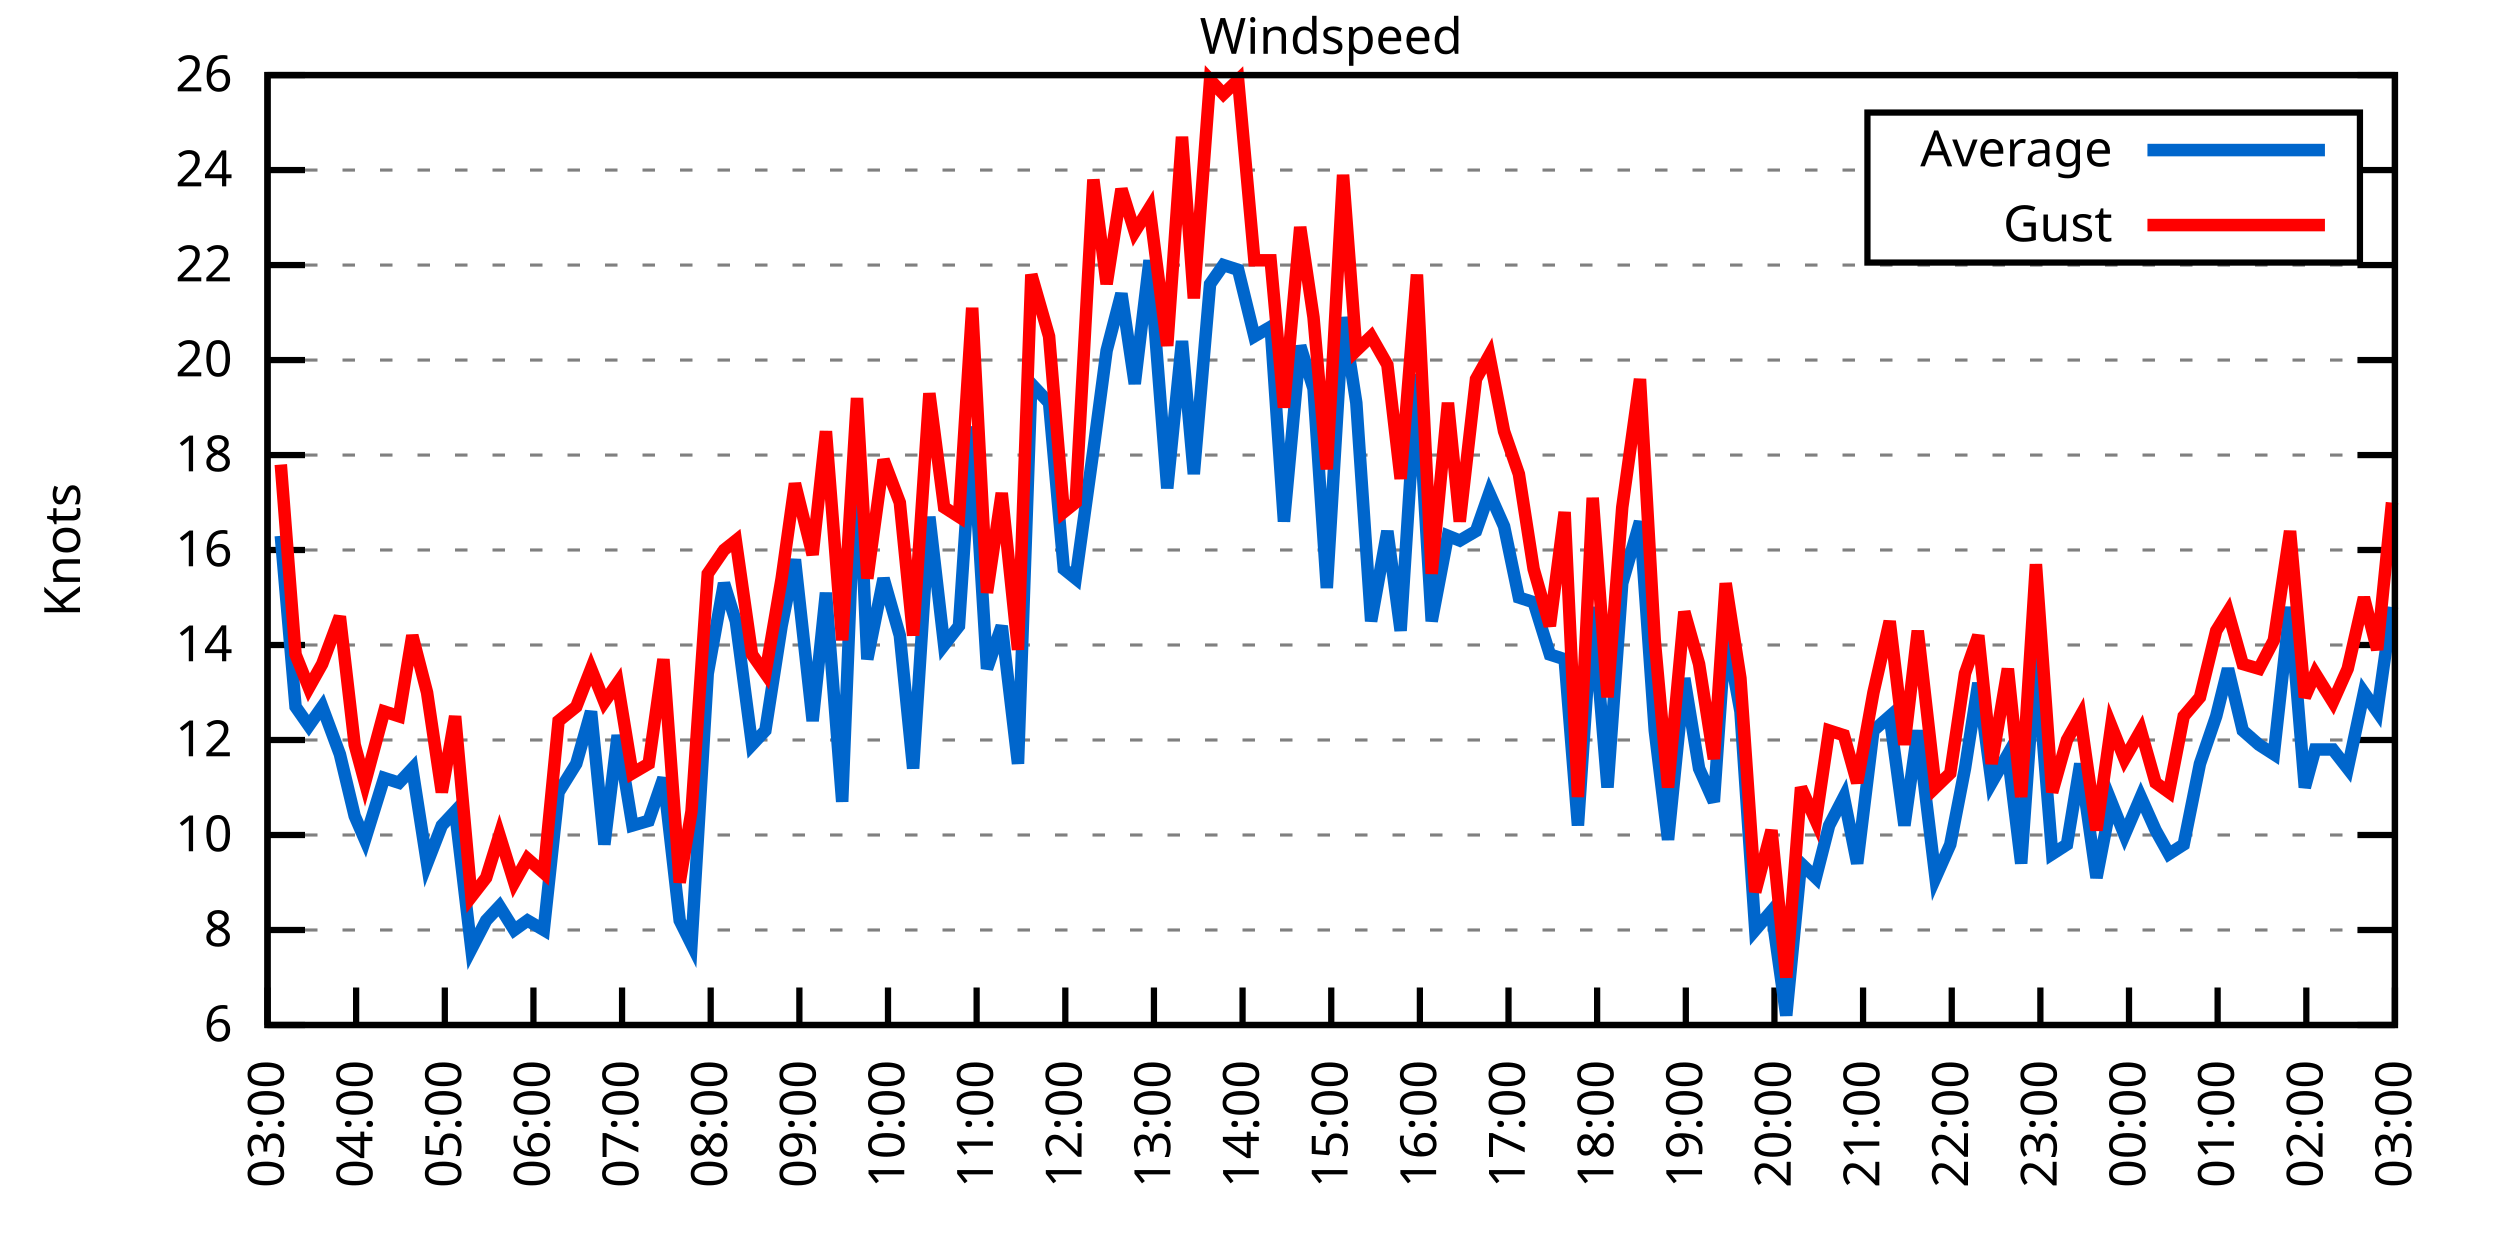
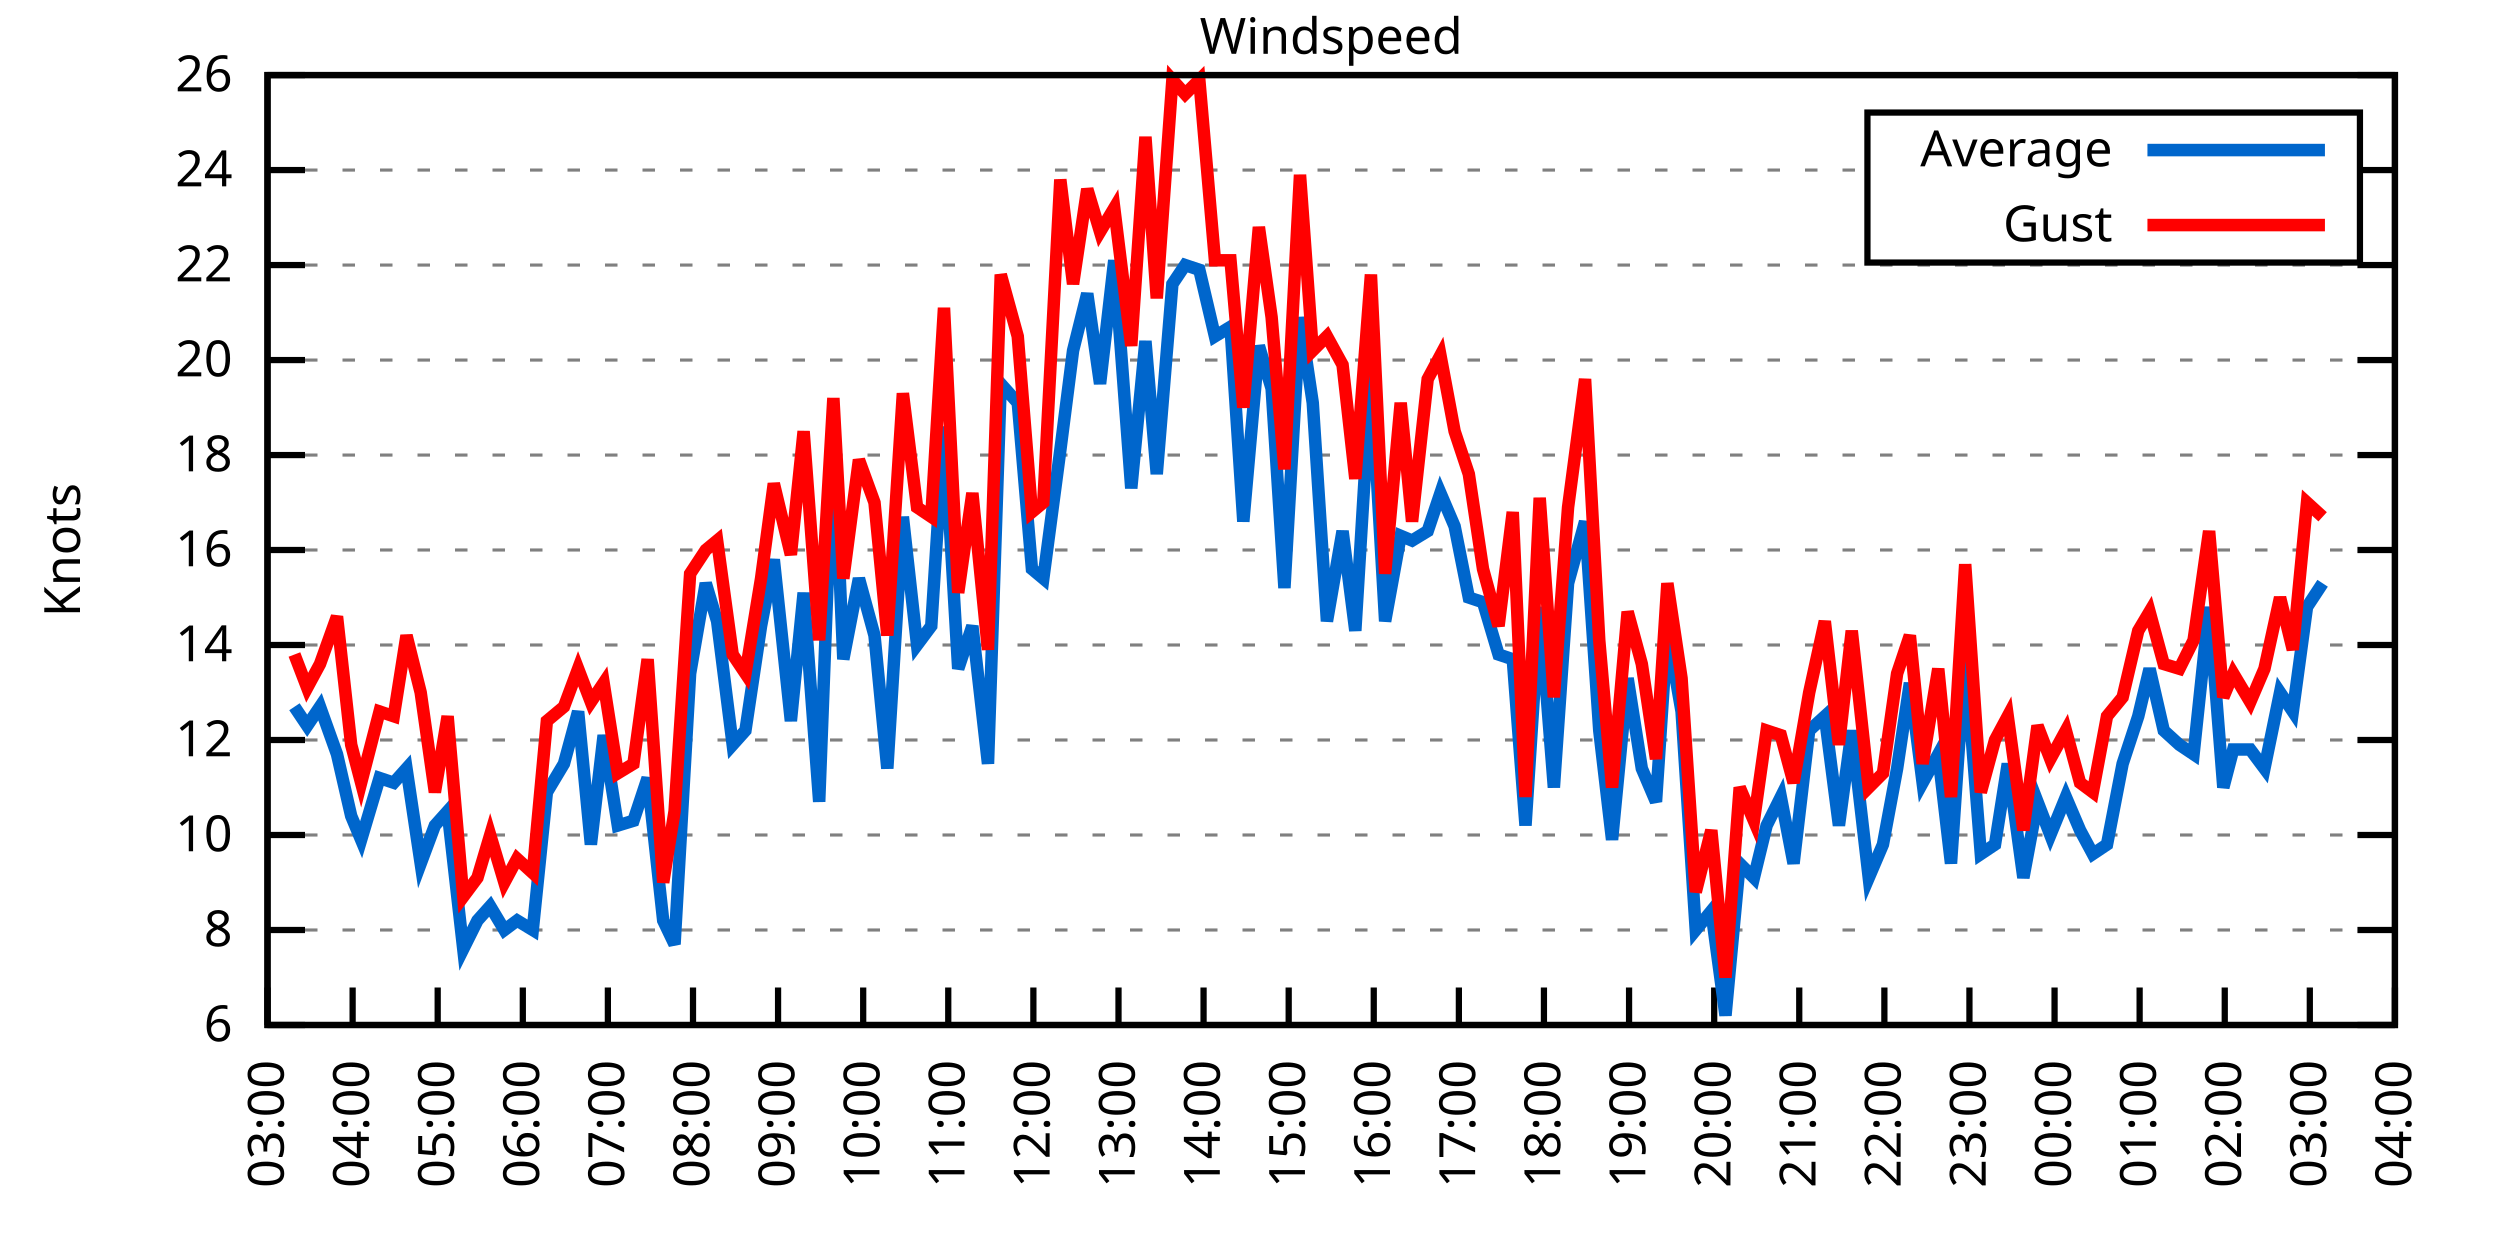
<svg xmlns="http://www.w3.org/2000/svg" xmlns:xlink="http://www.w3.org/1999/xlink" width="400" height="200" viewBox="0 0 400 200">
  <g id="gnuplot_canvas">
    <rect x="0" y="0" width="400" height="200" fill="none" />
    <defs>
      <circle id="gpDot" r="0.5" stroke-width="0.5" stroke="currentColor" />
      <path id="gpPt0" stroke-width="0.333" stroke="currentColor" d="M-1,0 h2 M0,-1 v2" />
      <path id="gpPt1" stroke-width="0.333" stroke="currentColor" d="M-1,-1 L1,1 M1,-1 L-1,1" />
      <path id="gpPt2" stroke-width="0.333" stroke="currentColor" d="M-1,0 L1,0 M0,-1 L0,1 M-1,-1 L1,1 M-1,1 L1,-1" />
      <rect id="gpPt3" stroke-width="0.333" stroke="currentColor" x="-1" y="-1" width="2" height="2" />
      <rect id="gpPt4" stroke-width="0.333" stroke="currentColor" fill="currentColor" x="-1" y="-1" width="2" height="2" />
      <circle id="gpPt5" stroke-width="0.333" stroke="currentColor" cx="0" cy="0" r="1" />
      <use xlink:href="#gpPt5" id="gpPt6" fill="currentColor" stroke="none" />
      <path id="gpPt7" stroke-width="0.333" stroke="currentColor" d="M0,-1.33 L-1.33,0.67 L1.33,0.67 z" />
      <use xlink:href="#gpPt7" id="gpPt8" fill="currentColor" stroke="none" />
      <use xlink:href="#gpPt7" id="gpPt9" stroke="currentColor" transform="rotate(180)" />
      <use xlink:href="#gpPt9" id="gpPt10" fill="currentColor" stroke="none" />
      <use xlink:href="#gpPt3" id="gpPt11" stroke="currentColor" transform="rotate(45)" />
      <use xlink:href="#gpPt11" id="gpPt12" fill="currentColor" stroke="none" />
      <path id="gpPt13" stroke-width="0.333" stroke="currentColor" d="M0,1.330 L1.265,0.411 L0.782,-1.067 L-0.782,-1.076 L-1.265,0.411 z" />
      <use xlink:href="#gpPt13" id="gpPt14" fill="currentColor" stroke="none" />
      <filter id="textbox" filterUnits="objectBoundingBox" x="0" y="0" height="1" width="1">
        <feFlood flood-color="white" flood-opacity="1" result="bgnd" />
        <feComposite in="SourceGraphic" in2="bgnd" operator="atop" />
      </filter>
      <filter id="greybox" filterUnits="objectBoundingBox" x="0" y="0" height="1" width="1">
        <feFlood flood-color="lightgrey" flood-opacity="1" result="grey" />
        <feComposite in="SourceGraphic" in2="grey" operator="atop" />
      </filter>
    </defs>
    <g fill="none" color="white" stroke="currentColor" stroke-width="1.00" stroke-linecap="butt" stroke-linejoin="miter">
</g>
    <g fill="none" color="black" stroke="currentColor" stroke-width="1.00" stroke-linecap="butt" stroke-linejoin="miter">
      <g stroke="none" shape-rendering="crispEdges">
        <polygon fill="rgb(255, 255, 255)" points="42.80,164.00 383.18,164.00 383.18,12.02 42.80,12.02 " />
      </g>
    </g>
    <g fill="none" color="black" stroke="currentColor" stroke-width="1.00" stroke-linecap="butt" stroke-linejoin="miter">
</g>
    <g fill="none" color="black" stroke="black" stroke-width="0.50" stroke-linecap="butt" stroke-linejoin="miter">
</g>
    <g fill="none" color="gray" stroke="currentColor" stroke-width="0.50" stroke-linecap="butt" stroke-linejoin="miter">
      <path stroke="gray" stroke-dasharray="2,4" class="gridline" d="M42.80,164.00 L383.19,164.00  " />
    </g>
    <g fill="none" color="gray" stroke="gray" stroke-width="1.00" stroke-linecap="butt" stroke-linejoin="miter">
</g>
    <g fill="none" color="black" stroke="currentColor" stroke-width="1.00" stroke-linecap="butt" stroke-linejoin="miter">
      <path stroke="black" d="M42.80,164.00 L48.80,164.00 M383.19,164.00 L377.19,164.00  " />
      <g transform="translate(37.20,166.60)" stroke="none" fill="black" font-family="Sans" font-size="8.00" text-anchor="end">
        <text>
          <tspan font-family="Sans"> 6</tspan>
        </text>
      </g>
    </g>
    <g fill="none" color="black" stroke="currentColor" stroke-width="1.00" stroke-linecap="butt" stroke-linejoin="miter">
</g>
    <g fill="none" color="black" stroke="black" stroke-width="0.50" stroke-linecap="butt" stroke-linejoin="miter">
</g>
    <g fill="none" color="gray" stroke="currentColor" stroke-width="0.50" stroke-linecap="butt" stroke-linejoin="miter">
      <path stroke="gray" stroke-dasharray="2,4" class="gridline" d="M42.80,148.80 L383.19,148.80  " />
    </g>
    <g fill="none" color="gray" stroke="gray" stroke-width="1.00" stroke-linecap="butt" stroke-linejoin="miter">
</g>
    <g fill="none" color="black" stroke="currentColor" stroke-width="1.00" stroke-linecap="butt" stroke-linejoin="miter">
      <path stroke="black" d="M42.80,148.80 L48.80,148.80 M383.19,148.80 L377.19,148.80  " />
      <g transform="translate(37.20,151.40)" stroke="none" fill="black" font-family="Sans" font-size="8.00" text-anchor="end">
        <text>
          <tspan font-family="Sans"> 8</tspan>
        </text>
      </g>
    </g>
    <g fill="none" color="black" stroke="currentColor" stroke-width="1.00" stroke-linecap="butt" stroke-linejoin="miter">
</g>
    <g fill="none" color="black" stroke="black" stroke-width="0.50" stroke-linecap="butt" stroke-linejoin="miter">
</g>
    <g fill="none" color="gray" stroke="currentColor" stroke-width="0.50" stroke-linecap="butt" stroke-linejoin="miter">
      <path stroke="gray" stroke-dasharray="2,4" class="gridline" d="M42.80,133.60 L383.19,133.60  " />
    </g>
    <g fill="none" color="gray" stroke="gray" stroke-width="1.00" stroke-linecap="butt" stroke-linejoin="miter">
</g>
    <g fill="none" color="black" stroke="currentColor" stroke-width="1.00" stroke-linecap="butt" stroke-linejoin="miter">
      <path stroke="black" d="M42.80,133.60 L48.80,133.60 M383.19,133.60 L377.19,133.60  " />
      <g transform="translate(37.20,136.20)" stroke="none" fill="black" font-family="Sans" font-size="8.00" text-anchor="end">
        <text>
          <tspan font-family="Sans"> 10</tspan>
        </text>
      </g>
    </g>
    <g fill="none" color="black" stroke="currentColor" stroke-width="1.00" stroke-linecap="butt" stroke-linejoin="miter">
</g>
    <g fill="none" color="black" stroke="black" stroke-width="0.50" stroke-linecap="butt" stroke-linejoin="miter">
</g>
    <g fill="none" color="gray" stroke="currentColor" stroke-width="0.50" stroke-linecap="butt" stroke-linejoin="miter">
      <path stroke="gray" stroke-dasharray="2,4" class="gridline" d="M42.80,118.40 L383.19,118.40  " />
    </g>
    <g fill="none" color="gray" stroke="gray" stroke-width="1.00" stroke-linecap="butt" stroke-linejoin="miter">
</g>
    <g fill="none" color="black" stroke="currentColor" stroke-width="1.00" stroke-linecap="butt" stroke-linejoin="miter">
      <path stroke="black" d="M42.80,118.40 L48.80,118.40 M383.19,118.40 L377.19,118.40  " />
      <g transform="translate(37.20,121.00)" stroke="none" fill="black" font-family="Sans" font-size="8.00" text-anchor="end">
        <text>
          <tspan font-family="Sans"> 12</tspan>
        </text>
      </g>
    </g>
    <g fill="none" color="black" stroke="currentColor" stroke-width="1.00" stroke-linecap="butt" stroke-linejoin="miter">
</g>
    <g fill="none" color="black" stroke="black" stroke-width="0.50" stroke-linecap="butt" stroke-linejoin="miter">
</g>
    <g fill="none" color="gray" stroke="currentColor" stroke-width="0.50" stroke-linecap="butt" stroke-linejoin="miter">
      <path stroke="gray" stroke-dasharray="2,4" class="gridline" d="M42.80,103.20 L383.19,103.20  " />
    </g>
    <g fill="none" color="gray" stroke="gray" stroke-width="1.00" stroke-linecap="butt" stroke-linejoin="miter">
</g>
    <g fill="none" color="black" stroke="currentColor" stroke-width="1.00" stroke-linecap="butt" stroke-linejoin="miter">
      <path stroke="black" d="M42.80,103.20 L48.80,103.20 M383.19,103.20 L377.19,103.20  " />
      <g transform="translate(37.20,105.80)" stroke="none" fill="black" font-family="Sans" font-size="8.00" text-anchor="end">
        <text>
          <tspan font-family="Sans"> 14</tspan>
        </text>
      </g>
    </g>
    <g fill="none" color="black" stroke="currentColor" stroke-width="1.00" stroke-linecap="butt" stroke-linejoin="miter">
</g>
    <g fill="none" color="black" stroke="black" stroke-width="0.50" stroke-linecap="butt" stroke-linejoin="miter">
</g>
    <g fill="none" color="gray" stroke="currentColor" stroke-width="0.50" stroke-linecap="butt" stroke-linejoin="miter">
      <path stroke="gray" stroke-dasharray="2,4" class="gridline" d="M42.80,88.00 L383.19,88.00  " />
    </g>
    <g fill="none" color="gray" stroke="gray" stroke-width="1.00" stroke-linecap="butt" stroke-linejoin="miter">
</g>
    <g fill="none" color="black" stroke="currentColor" stroke-width="1.00" stroke-linecap="butt" stroke-linejoin="miter">
      <path stroke="black" d="M42.80,88.00 L48.80,88.00 M383.19,88.00 L377.19,88.00  " />
      <g transform="translate(37.20,90.60)" stroke="none" fill="black" font-family="Sans" font-size="8.00" text-anchor="end">
        <text>
          <tspan font-family="Sans"> 16</tspan>
        </text>
      </g>
    </g>
    <g fill="none" color="black" stroke="currentColor" stroke-width="1.00" stroke-linecap="butt" stroke-linejoin="miter">
</g>
    <g fill="none" color="black" stroke="black" stroke-width="0.50" stroke-linecap="butt" stroke-linejoin="miter">
</g>
    <g fill="none" color="gray" stroke="currentColor" stroke-width="0.50" stroke-linecap="butt" stroke-linejoin="miter">
      <path stroke="gray" stroke-dasharray="2,4" class="gridline" d="M42.80,72.81 L383.19,72.81  " />
    </g>
    <g fill="none" color="gray" stroke="gray" stroke-width="1.00" stroke-linecap="butt" stroke-linejoin="miter">
</g>
    <g fill="none" color="black" stroke="currentColor" stroke-width="1.00" stroke-linecap="butt" stroke-linejoin="miter">
      <path stroke="black" d="M42.80,72.81 L48.80,72.81 M383.19,72.81 L377.19,72.81  " />
      <g transform="translate(37.20,75.41)" stroke="none" fill="black" font-family="Sans" font-size="8.00" text-anchor="end">
        <text>
          <tspan font-family="Sans"> 18</tspan>
        </text>
      </g>
    </g>
    <g fill="none" color="black" stroke="currentColor" stroke-width="1.00" stroke-linecap="butt" stroke-linejoin="miter">
</g>
    <g fill="none" color="black" stroke="black" stroke-width="0.50" stroke-linecap="butt" stroke-linejoin="miter">
</g>
    <g fill="none" color="gray" stroke="currentColor" stroke-width="0.50" stroke-linecap="butt" stroke-linejoin="miter">
      <path stroke="gray" stroke-dasharray="2,4" class="gridline" d="M42.80,57.61 L383.19,57.61  " />
    </g>
    <g fill="none" color="gray" stroke="gray" stroke-width="1.00" stroke-linecap="butt" stroke-linejoin="miter">
</g>
    <g fill="none" color="black" stroke="currentColor" stroke-width="1.00" stroke-linecap="butt" stroke-linejoin="miter">
      <path stroke="black" d="M42.80,57.61 L48.80,57.61 M383.19,57.61 L377.19,57.61  " />
      <g transform="translate(37.20,60.21)" stroke="none" fill="black" font-family="Sans" font-size="8.00" text-anchor="end">
        <text>
          <tspan font-family="Sans"> 20</tspan>
        </text>
      </g>
    </g>
    <g fill="none" color="black" stroke="currentColor" stroke-width="1.00" stroke-linecap="butt" stroke-linejoin="miter">
</g>
    <g fill="none" color="black" stroke="black" stroke-width="0.50" stroke-linecap="butt" stroke-linejoin="miter">
</g>
    <g fill="none" color="gray" stroke="currentColor" stroke-width="0.50" stroke-linecap="butt" stroke-linejoin="miter">
      <path stroke="gray" stroke-dasharray="2,4" class="gridline" d="M42.80,42.41 L383.19,42.41  " />
    </g>
    <g fill="none" color="gray" stroke="gray" stroke-width="1.00" stroke-linecap="butt" stroke-linejoin="miter">
</g>
    <g fill="none" color="black" stroke="currentColor" stroke-width="1.00" stroke-linecap="butt" stroke-linejoin="miter">
      <path stroke="black" d="M42.80,42.41 L48.80,42.41 M383.19,42.41 L377.19,42.41  " />
      <g transform="translate(37.20,45.01)" stroke="none" fill="black" font-family="Sans" font-size="8.00" text-anchor="end">
        <text>
          <tspan font-family="Sans"> 22</tspan>
        </text>
      </g>
    </g>
    <g fill="none" color="black" stroke="currentColor" stroke-width="1.00" stroke-linecap="butt" stroke-linejoin="miter">
</g>
    <g fill="none" color="black" stroke="black" stroke-width="0.50" stroke-linecap="butt" stroke-linejoin="miter">
</g>
    <g fill="none" color="gray" stroke="currentColor" stroke-width="0.50" stroke-linecap="butt" stroke-linejoin="miter">
      <path stroke="gray" stroke-dasharray="2,4" class="gridline" d="M42.80,27.21 L298.79,27.21 M377.59,27.21 L383.19,27.21  " />
    </g>
    <g fill="none" color="gray" stroke="gray" stroke-width="1.00" stroke-linecap="butt" stroke-linejoin="miter">
</g>
    <g fill="none" color="black" stroke="currentColor" stroke-width="1.00" stroke-linecap="butt" stroke-linejoin="miter">
      <path stroke="black" d="M42.80,27.21 L48.80,27.21 M383.19,27.21 L377.19,27.21  " />
      <g transform="translate(37.20,29.81)" stroke="none" fill="black" font-family="Sans" font-size="8.00" text-anchor="end">
        <text>
          <tspan font-family="Sans"> 24</tspan>
        </text>
      </g>
    </g>
    <g fill="none" color="black" stroke="currentColor" stroke-width="1.00" stroke-linecap="butt" stroke-linejoin="miter">
</g>
    <g fill="none" color="black" stroke="black" stroke-width="0.50" stroke-linecap="butt" stroke-linejoin="miter">
</g>
    <g fill="none" color="gray" stroke="currentColor" stroke-width="0.50" stroke-linecap="butt" stroke-linejoin="miter">
      <path stroke="gray" stroke-dasharray="2,4" class="gridline" d="M42.80,12.01 L383.19,12.01  " />
    </g>
    <g fill="none" color="gray" stroke="gray" stroke-width="1.00" stroke-linecap="butt" stroke-linejoin="miter">
</g>
    <g fill="none" color="black" stroke="currentColor" stroke-width="1.00" stroke-linecap="butt" stroke-linejoin="miter">
      <path stroke="black" d="M42.80,12.01 L48.80,12.01 M383.19,12.01 L377.19,12.01  " />
      <g transform="translate(37.20,14.61)" stroke="none" fill="black" font-family="Sans" font-size="8.00" text-anchor="end">
        <text>
          <tspan font-family="Sans"> 26</tspan>
        </text>
      </g>
    </g>
    <g fill="none" color="black" stroke="currentColor" stroke-width="1.00" stroke-linecap="butt" stroke-linejoin="miter">
      <path stroke="black" d="M42.80,164.00 L42.80,158.00  " />
      <g transform="translate(45.40,169.60) rotate(270.00)" stroke="none" fill="black" font-family="Sans" font-size="8.00" text-anchor="end">
        <text>
          <tspan font-family="Sans">03:00</tspan>
        </text>
      </g>
    </g>
    <g fill="none" color="black" stroke="currentColor" stroke-width="1.00" stroke-linecap="butt" stroke-linejoin="miter">
-       <path stroke="black" d="M56.98,164.00 L56.98,158.00  " />
-       <g transform="translate(59.58,169.60) rotate(270.00)" stroke="none" fill="black" font-family="Sans" font-size="8.00" text-anchor="end">
+       <path stroke="black" d="M56.42,164.00 L56.42,158.00  " />
+       <g transform="translate(59.02,169.60) rotate(270.00)" stroke="none" fill="black" font-family="Sans" font-size="8.00" text-anchor="end">
        <text>
          <tspan font-family="Sans">04:00</tspan>
        </text>
      </g>
    </g>
    <g fill="none" color="black" stroke="currentColor" stroke-width="1.00" stroke-linecap="butt" stroke-linejoin="miter">
-       <path stroke="black" d="M71.17,164.00 L71.17,158.00  " />
-       <g transform="translate(73.77,169.60) rotate(270.00)" stroke="none" fill="black" font-family="Sans" font-size="8.00" text-anchor="end">
+       <path stroke="black" d="M70.03,164.00 L70.03,158.00  " />
+       <g transform="translate(72.63,169.60) rotate(270.00)" stroke="none" fill="black" font-family="Sans" font-size="8.00" text-anchor="end">
        <text>
          <tspan font-family="Sans">05:00</tspan>
        </text>
      </g>
    </g>
    <g fill="none" color="black" stroke="currentColor" stroke-width="1.00" stroke-linecap="butt" stroke-linejoin="miter">
-       <path stroke="black" d="M85.35,164.00 L85.35,158.00  " />
-       <g transform="translate(87.95,169.60) rotate(270.00)" stroke="none" fill="black" font-family="Sans" font-size="8.00" text-anchor="end">
+       <path stroke="black" d="M83.65,164.00 L83.65,158.00  " />
+       <g transform="translate(86.25,169.60) rotate(270.00)" stroke="none" fill="black" font-family="Sans" font-size="8.00" text-anchor="end">
        <text>
          <tspan font-family="Sans">06:00</tspan>
        </text>
      </g>
    </g>
    <g fill="none" color="black" stroke="currentColor" stroke-width="1.00" stroke-linecap="butt" stroke-linejoin="miter">
-       <path stroke="black" d="M99.53,164.00 L99.53,158.00  " />
-       <g transform="translate(102.13,169.60) rotate(270.00)" stroke="none" fill="black" font-family="Sans" font-size="8.00" text-anchor="end">
+       <path stroke="black" d="M97.26,164.00 L97.26,158.00  " />
+       <g transform="translate(99.86,169.60) rotate(270.00)" stroke="none" fill="black" font-family="Sans" font-size="8.00" text-anchor="end">
        <text>
          <tspan font-family="Sans">07:00</tspan>
        </text>
      </g>
    </g>
    <g fill="none" color="black" stroke="currentColor" stroke-width="1.00" stroke-linecap="butt" stroke-linejoin="miter">
-       <path stroke="black" d="M113.71,164.00 L113.71,158.00  " />
-       <g transform="translate(116.31,169.60) rotate(270.00)" stroke="none" fill="black" font-family="Sans" font-size="8.00" text-anchor="end">
+       <path stroke="black" d="M110.88,164.00 L110.88,158.00  " />
+       <g transform="translate(113.48,169.60) rotate(270.00)" stroke="none" fill="black" font-family="Sans" font-size="8.00" text-anchor="end">
        <text>
          <tspan font-family="Sans">08:00</tspan>
        </text>
      </g>
    </g>
    <g fill="none" color="black" stroke="currentColor" stroke-width="1.00" stroke-linecap="butt" stroke-linejoin="miter">
-       <path stroke="black" d="M127.90,164.00 L127.90,158.00  " />
-       <g transform="translate(130.50,169.60) rotate(270.00)" stroke="none" fill="black" font-family="Sans" font-size="8.00" text-anchor="end">
+       <path stroke="black" d="M124.49,164.00 L124.49,158.00  " />
+       <g transform="translate(127.09,169.60) rotate(270.00)" stroke="none" fill="black" font-family="Sans" font-size="8.00" text-anchor="end">
        <text>
          <tspan font-family="Sans">09:00</tspan>
        </text>
      </g>
    </g>
    <g fill="none" color="black" stroke="currentColor" stroke-width="1.00" stroke-linecap="butt" stroke-linejoin="miter">
-       <path stroke="black" d="M142.08,164.00 L142.08,158.00  " />
-       <g transform="translate(144.68,169.60) rotate(270.00)" stroke="none" fill="black" font-family="Sans" font-size="8.00" text-anchor="end">
+       <path stroke="black" d="M138.11,164.00 L138.11,158.00  " />
+       <g transform="translate(140.71,169.60) rotate(270.00)" stroke="none" fill="black" font-family="Sans" font-size="8.00" text-anchor="end">
        <text>
          <tspan font-family="Sans">10:00</tspan>
        </text>
      </g>
    </g>
    <g fill="none" color="black" stroke="currentColor" stroke-width="1.00" stroke-linecap="butt" stroke-linejoin="miter">
-       <path stroke="black" d="M156.26,164.00 L156.26,158.00  " />
-       <g transform="translate(158.86,169.60) rotate(270.00)" stroke="none" fill="black" font-family="Sans" font-size="8.00" text-anchor="end">
+       <path stroke="black" d="M151.72,164.00 L151.72,158.00  " />
+       <g transform="translate(154.32,169.60) rotate(270.00)" stroke="none" fill="black" font-family="Sans" font-size="8.00" text-anchor="end">
        <text>
          <tspan font-family="Sans">11:00</tspan>
        </text>
      </g>
    </g>
    <g fill="none" color="black" stroke="currentColor" stroke-width="1.00" stroke-linecap="butt" stroke-linejoin="miter">
-       <path stroke="black" d="M170.45,164.00 L170.45,158.00  " />
-       <g transform="translate(173.05,169.60) rotate(270.00)" stroke="none" fill="black" font-family="Sans" font-size="8.00" text-anchor="end">
+       <path stroke="black" d="M165.34,164.00 L165.34,158.00  " />
+       <g transform="translate(167.94,169.60) rotate(270.00)" stroke="none" fill="black" font-family="Sans" font-size="8.00" text-anchor="end">
        <text>
          <tspan font-family="Sans">12:00</tspan>
        </text>
      </g>
    </g>
    <g fill="none" color="black" stroke="currentColor" stroke-width="1.00" stroke-linecap="butt" stroke-linejoin="miter">
-       <path stroke="black" d="M184.63,164.00 L184.63,158.00  " />
-       <g transform="translate(187.23,169.60) rotate(270.00)" stroke="none" fill="black" font-family="Sans" font-size="8.00" text-anchor="end">
+       <path stroke="black" d="M178.96,164.00 L178.96,158.00  " />
+       <g transform="translate(181.56,169.60) rotate(270.00)" stroke="none" fill="black" font-family="Sans" font-size="8.00" text-anchor="end">
        <text>
          <tspan font-family="Sans">13:00</tspan>
        </text>
      </g>
    </g>
    <g fill="none" color="black" stroke="currentColor" stroke-width="1.00" stroke-linecap="butt" stroke-linejoin="miter">
-       <path stroke="black" d="M198.81,164.00 L198.81,158.00  " />
-       <g transform="translate(201.41,169.60) rotate(270.00)" stroke="none" fill="black" font-family="Sans" font-size="8.00" text-anchor="end">
+       <path stroke="black" d="M192.57,164.00 L192.57,158.00  " />
+       <g transform="translate(195.17,169.60) rotate(270.00)" stroke="none" fill="black" font-family="Sans" font-size="8.00" text-anchor="end">
        <text>
          <tspan font-family="Sans">14:00</tspan>
        </text>
      </g>
    </g>
    <g fill="none" color="black" stroke="currentColor" stroke-width="1.00" stroke-linecap="butt" stroke-linejoin="miter">
-       <path stroke="black" d="M213.00,164.00 L213.00,158.00  " />
-       <g transform="translate(215.60,169.60) rotate(270.00)" stroke="none" fill="black" font-family="Sans" font-size="8.00" text-anchor="end">
+       <path stroke="black" d="M206.19,164.00 L206.19,158.00  " />
+       <g transform="translate(208.79,169.60) rotate(270.00)" stroke="none" fill="black" font-family="Sans" font-size="8.00" text-anchor="end">
        <text>
          <tspan font-family="Sans">15:00</tspan>
        </text>
      </g>
    </g>
    <g fill="none" color="black" stroke="currentColor" stroke-width="1.00" stroke-linecap="butt" stroke-linejoin="miter">
-       <path stroke="black" d="M227.18,164.00 L227.18,158.00  " />
-       <g transform="translate(229.78,169.60) rotate(270.00)" stroke="none" fill="black" font-family="Sans" font-size="8.00" text-anchor="end">
+       <path stroke="black" d="M219.80,164.00 L219.80,158.00  " />
+       <g transform="translate(222.40,169.60) rotate(270.00)" stroke="none" fill="black" font-family="Sans" font-size="8.00" text-anchor="end">
        <text>
          <tspan font-family="Sans">16:00</tspan>
        </text>
      </g>
    </g>
    <g fill="none" color="black" stroke="currentColor" stroke-width="1.00" stroke-linecap="butt" stroke-linejoin="miter">
-       <path stroke="black" d="M241.36,164.00 L241.36,158.00  " />
-       <g transform="translate(243.96,169.60) rotate(270.00)" stroke="none" fill="black" font-family="Sans" font-size="8.00" text-anchor="end">
+       <path stroke="black" d="M233.42,164.00 L233.42,158.00  " />
+       <g transform="translate(236.02,169.60) rotate(270.00)" stroke="none" fill="black" font-family="Sans" font-size="8.00" text-anchor="end">
        <text>
          <tspan font-family="Sans">17:00</tspan>
        </text>
      </g>
    </g>
    <g fill="none" color="black" stroke="currentColor" stroke-width="1.00" stroke-linecap="butt" stroke-linejoin="miter">
-       <path stroke="black" d="M255.54,164.00 L255.54,158.00  " />
-       <g transform="translate(258.14,169.60) rotate(270.00)" stroke="none" fill="black" font-family="Sans" font-size="8.00" text-anchor="end">
+       <path stroke="black" d="M247.03,164.00 L247.03,158.00  " />
+       <g transform="translate(249.63,169.60) rotate(270.00)" stroke="none" fill="black" font-family="Sans" font-size="8.00" text-anchor="end">
        <text>
          <tspan font-family="Sans">18:00</tspan>
        </text>
      </g>
    </g>
    <g fill="none" color="black" stroke="currentColor" stroke-width="1.00" stroke-linecap="butt" stroke-linejoin="miter">
-       <path stroke="black" d="M269.73,164.00 L269.73,158.00  " />
-       <g transform="translate(272.33,169.60) rotate(270.00)" stroke="none" fill="black" font-family="Sans" font-size="8.00" text-anchor="end">
+       <path stroke="black" d="M260.65,164.00 L260.65,158.00  " />
+       <g transform="translate(263.25,169.60) rotate(270.00)" stroke="none" fill="black" font-family="Sans" font-size="8.00" text-anchor="end">
        <text>
          <tspan font-family="Sans">19:00</tspan>
        </text>
      </g>
    </g>
    <g fill="none" color="black" stroke="currentColor" stroke-width="1.00" stroke-linecap="butt" stroke-linejoin="miter">
-       <path stroke="black" d="M283.91,164.00 L283.91,158.00  " />
-       <g transform="translate(286.51,169.60) rotate(270.00)" stroke="none" fill="black" font-family="Sans" font-size="8.00" text-anchor="end">
+       <path stroke="black" d="M274.27,164.00 L274.27,158.00  " />
+       <g transform="translate(276.87,169.60) rotate(270.00)" stroke="none" fill="black" font-family="Sans" font-size="8.00" text-anchor="end">
        <text>
          <tspan font-family="Sans">20:00</tspan>
        </text>
      </g>
    </g>
    <g fill="none" color="black" stroke="currentColor" stroke-width="1.00" stroke-linecap="butt" stroke-linejoin="miter">
-       <path stroke="black" d="M298.09,164.00 L298.09,158.00  " />
-       <g transform="translate(300.69,169.60) rotate(270.00)" stroke="none" fill="black" font-family="Sans" font-size="8.00" text-anchor="end">
+       <path stroke="black" d="M287.88,164.00 L287.88,158.00  " />
+       <g transform="translate(290.48,169.60) rotate(270.00)" stroke="none" fill="black" font-family="Sans" font-size="8.00" text-anchor="end">
        <text>
          <tspan font-family="Sans">21:00</tspan>
        </text>
      </g>
    </g>
    <g fill="none" color="black" stroke="currentColor" stroke-width="1.00" stroke-linecap="butt" stroke-linejoin="miter">
-       <path stroke="black" d="M312.28,164.00 L312.28,158.00  " />
-       <g transform="translate(314.88,169.60) rotate(270.00)" stroke="none" fill="black" font-family="Sans" font-size="8.00" text-anchor="end">
+       <path stroke="black" d="M301.50,164.00 L301.50,158.00  " />
+       <g transform="translate(304.10,169.60) rotate(270.00)" stroke="none" fill="black" font-family="Sans" font-size="8.00" text-anchor="end">
        <text>
          <tspan font-family="Sans">22:00</tspan>
        </text>
      </g>
    </g>
    <g fill="none" color="black" stroke="currentColor" stroke-width="1.00" stroke-linecap="butt" stroke-linejoin="miter">
-       <path stroke="black" d="M326.46,164.00 L326.46,158.00  " />
-       <g transform="translate(329.06,169.60) rotate(270.00)" stroke="none" fill="black" font-family="Sans" font-size="8.00" text-anchor="end">
+       <path stroke="black" d="M315.11,164.00 L315.11,158.00  " />
+       <g transform="translate(317.71,169.60) rotate(270.00)" stroke="none" fill="black" font-family="Sans" font-size="8.00" text-anchor="end">
        <text>
          <tspan font-family="Sans">23:00</tspan>
        </text>
      </g>
    </g>
    <g fill="none" color="black" stroke="currentColor" stroke-width="1.00" stroke-linecap="butt" stroke-linejoin="miter">
-       <path stroke="black" d="M340.64,164.00 L340.64,158.00  " />
-       <g transform="translate(343.24,169.60) rotate(270.00)" stroke="none" fill="black" font-family="Sans" font-size="8.00" text-anchor="end">
+       <path stroke="black" d="M328.73,164.00 L328.73,158.00  " />
+       <g transform="translate(331.33,169.60) rotate(270.00)" stroke="none" fill="black" font-family="Sans" font-size="8.00" text-anchor="end">
        <text>
          <tspan font-family="Sans">00:00</tspan>
        </text>
      </g>
    </g>
    <g fill="none" color="black" stroke="currentColor" stroke-width="1.00" stroke-linecap="butt" stroke-linejoin="miter">
-       <path stroke="black" d="M354.82,164.00 L354.82,158.00  " />
-       <g transform="translate(357.42,169.60) rotate(270.00)" stroke="none" fill="black" font-family="Sans" font-size="8.00" text-anchor="end">
+       <path stroke="black" d="M342.34,164.00 L342.34,158.00  " />
+       <g transform="translate(344.94,169.60) rotate(270.00)" stroke="none" fill="black" font-family="Sans" font-size="8.00" text-anchor="end">
        <text>
          <tspan font-family="Sans">01:00</tspan>
        </text>
      </g>
    </g>
    <g fill="none" color="black" stroke="currentColor" stroke-width="1.00" stroke-linecap="butt" stroke-linejoin="miter">
-       <path stroke="black" d="M369.01,164.00 L369.01,158.00  " />
-       <g transform="translate(371.61,169.60) rotate(270.00)" stroke="none" fill="black" font-family="Sans" font-size="8.00" text-anchor="end">
+       <path stroke="black" d="M355.96,164.00 L355.96,158.00  " />
+       <g transform="translate(358.56,169.60) rotate(270.00)" stroke="none" fill="black" font-family="Sans" font-size="8.00" text-anchor="end">
        <text>
          <tspan font-family="Sans">02:00</tspan>
+         </text>
+       </g>
+     </g>
+     <g fill="none" color="black" stroke="currentColor" stroke-width="1.00" stroke-linecap="butt" stroke-linejoin="miter">
+       <path stroke="black" d="M369.57,164.00 L369.57,158.00  " />
+       <g transform="translate(372.17,169.60) rotate(270.00)" stroke="none" fill="black" font-family="Sans" font-size="8.00" text-anchor="end">
+         <text>
+           <tspan font-family="Sans">03:00</tspan>
        </text>
      </g>
    </g>
    <g fill="none" color="black" stroke="currentColor" stroke-width="1.00" stroke-linecap="butt" stroke-linejoin="miter">
      <path stroke="black" d="M383.19,164.00 L383.19,158.00  " />
      <g transform="translate(385.79,169.60) rotate(270.00)" stroke="none" fill="black" font-family="Sans" font-size="8.00" text-anchor="end">
        <text>
-           <tspan font-family="Sans">03:00</tspan>
+           <tspan font-family="Sans">04:00</tspan>
        </text>
      </g>
    </g>
    <g fill="none" color="black" stroke="currentColor" stroke-width="1.00" stroke-linecap="butt" stroke-linejoin="miter">
</g>
    <g fill="none" color="black" stroke="currentColor" stroke-width="1.00" stroke-linecap="butt" stroke-linejoin="miter">
      <path stroke="black" d="M42.80,12.01 L42.80,164.00 L383.19,164.00 L383.19,12.01 L42.80,12.01 Z  " />
    </g>
    <g fill="none" color="black" stroke="currentColor" stroke-width="1.00" stroke-linecap="butt" stroke-linejoin="miter">
</g>
    <g fill="none" color="black" stroke="currentColor" stroke-width="1.00" stroke-linecap="butt" stroke-linejoin="miter">
      <path stroke="black" d="M298.79,42.01 L298.79,18.01 L377.59,18.01 L377.59,42.01 L298.79,42.01 Z  " />
    </g>
    <g id="Windspeed_plot_1">
      <g fill="none" color="white" stroke="black" stroke-width="2.00" stroke-linecap="butt" stroke-linejoin="miter">
</g>
      <g fill="none" color="black" stroke="currentColor" stroke-width="2.00" stroke-linecap="butt" stroke-linejoin="miter">
        <g transform="translate(337.99,26.61)" stroke="none" fill="black" font-family="Sans" font-size="8.00" text-anchor="end">
          <text>
            <tspan font-family="Sans">Average</tspan>
          </text>
        </g>
      </g>
      <g fill="none" color="black" stroke="currentColor" stroke-width="2.00" stroke-linecap="butt" stroke-linejoin="miter">
-         <path stroke="rgb(  0, 102, 204)" d="M343.59,24.01 L371.99,24.01 M44.93,85.73 L47.29,113.08 L49.42,116.12 L51.55,113.08 L54.38,120.68 L56.75,130.56   L58.40,134.36 L61.47,124.48 L63.84,125.24 L65.97,122.96 L68.33,138.16 L70.69,132.08 L72.82,129.80 L75.42,151.84   L77.78,147.28 L79.91,145.00 L82.28,148.80 L84.40,147.28 L87.00,148.80 L89.37,126.76 L92.20,122.20 L94.57,113.84   L96.70,135.12 L98.82,117.64 L101.19,132.08 L103.79,131.32 L106.15,124.48 L108.75,147.28 L110.64,151.08 L113.24,107.76   L115.84,93.32 L117.73,99.40 L120.33,119.16 L122.46,116.88 L125.06,100.16 L127.19,89.52 L130.02,115.36 L132.15,94.84   L134.75,128.28 L137.12,69.01 L138.77,105.48 L141.37,92.56 L143.97,101.68 L146.10,122.96 L148.70,82.69 L151.06,103.20   L153.43,100.16 L155.55,68.25 L157.92,107.00 L160.28,100.16 L162.88,122.20 L165.01,61.41 L167.85,64.45 L170.21,91.04   L172.10,92.56 L174.94,72.05 L177.06,56.09 L179.43,46.97 L181.56,61.41 L183.92,41.65 L186.76,78.13 L189.12,54.57   L191.01,75.85 L193.61,45.45 L195.74,42.41 L198.10,43.17 L200.70,53.81 L203.30,52.29 L205.43,83.45 L208.03,55.33   L210.16,62.17 L212.29,94.08 L214.89,50.77 L217.01,64.45 L219.38,99.40 L221.98,84.97 L224.10,100.92 L226.71,59.89   L229.07,99.40 L231.67,85.73 L233.56,86.49 L236.16,84.97 L238.29,78.89 L240.65,84.21 L243.02,95.60 L245.38,96.36   L247.98,104.72 L250.34,105.48 L252.47,132.08 L254.83,97.12 L257.20,126.00 L259.56,93.32 L262.40,83.45 L264.76,116.88   L266.89,134.36 L269.49,108.52 L271.85,122.96 L274.22,128.28 L276.11,100.92 L278.47,113.84 L280.84,148.80 L283.44,145.76   L285.80,162.48 L288.16,138.16 L290.53,140.44 L292.66,132.08 L295.02,127.52 L297.15,138.16 L299.75,116.88 L302.35,114.60   L304.71,132.08 L306.84,116.88 L309.68,140.44 L312.04,135.12 L314.40,122.96 L316.53,109.28 L318.66,125.24 L321.26,120.68   L323.39,138.16 L325.75,104.72 L328.35,136.64 L330.71,135.12 L332.84,122.20 L335.44,140.44 L337.80,128.28 L339.93,133.60   L342.53,127.52 L344.90,132.84 L347.02,136.64 L349.39,135.12 L351.99,122.20 L354.59,114.60 L356.48,107.00 L358.84,116.88   L361.44,119.16 L363.81,120.68 L366.41,97.12 L368.77,126.00 L370.43,119.92 L373.26,119.92 L375.63,122.96 L378.23,110.80   L380.35,113.84 L382.72,97.12  " />
+         <path stroke="rgb(  0, 102, 204)" d="M343.59,24.01 L371.99,24.01 M47.11,113.08 L49.15,116.12 L51.20,113.08 L53.92,120.68 L56.19,130.56 L57.78,134.36   L60.73,124.48 L63.00,125.24 L65.04,122.96 L67.31,138.16 L69.58,132.08 L71.62,129.80 L74.12,151.84 L76.39,147.28   L78.43,145.00 L80.70,148.80 L82.74,147.28 L85.24,148.80 L87.50,126.76 L90.23,122.20 L92.50,113.84 L94.54,135.12   L96.58,117.64 L98.85,132.08 L101.35,131.32 L103.62,124.48 L106.11,147.28 L107.93,151.08 L110.42,107.76 L112.92,93.32   L114.74,99.40 L117.23,119.16 L119.27,116.88 L121.77,100.16 L123.81,89.52 L126.54,115.36 L128.58,94.84 L131.07,128.28   L133.34,69.01 L134.93,105.48 L137.43,92.56 L139.92,101.68 L141.97,122.96 L144.46,82.69 L146.73,103.20 L149.00,100.16   L151.04,68.25 L153.31,107.00 L155.58,100.16 L158.08,122.20 L160.12,61.41 L162.84,64.45 L165.11,91.04 L166.93,92.56   L169.65,72.05 L171.69,56.09 L173.96,46.97 L176.01,61.41 L178.28,41.65 L181.00,78.13 L183.27,54.57 L185.08,75.85   L187.58,45.45 L189.62,42.41 L191.89,43.17 L194.39,53.81 L196.88,52.29 L198.93,83.45 L201.42,55.33 L203.46,62.17   L205.51,94.08 L208.00,50.77 L210.04,64.45 L212.31,99.40 L214.81,84.97 L216.85,100.92 L219.35,59.89 L221.62,99.40   L224.11,85.73 L225.93,86.49 L228.43,84.97 L230.47,78.89 L232.74,84.21 L235.01,95.60 L237.28,96.36 L239.77,104.72   L242.04,105.48 L244.08,132.08 L246.35,97.12 L248.62,126.00 L250.89,93.32 L253.61,83.45 L255.88,116.88 L257.93,134.36   L260.42,108.52 L262.69,122.96 L264.96,128.28 L266.78,100.92 L269.05,113.84 L271.32,148.80 L273.81,145.76 L276.08,162.48   L278.35,138.16 L280.62,140.44 L282.66,132.08 L284.93,127.52 L286.97,138.16 L289.47,116.88 L291.97,114.60 L294.23,132.08   L296.28,116.88 L299.00,140.44 L301.27,135.12 L303.54,122.96 L305.58,109.28 L307.62,125.24 L310.12,120.68 L312.16,138.16   L314.43,104.72 L316.93,136.64 L319.20,135.12 L321.24,122.20 L323.74,140.44 L326.00,128.28 L328.05,133.60 L330.54,127.52   L332.81,132.84 L334.85,136.64 L337.12,135.12 L339.62,122.20 L342.12,114.60 L343.93,107.00 L346.20,116.88 L348.70,119.16   L350.97,120.68 L353.46,97.12 L355.73,126.00 L357.32,119.92 L360.04,119.92 L362.31,122.96 L364.81,110.80 L366.85,113.84   L369.12,97.12 L371.62,93.32  " />
      </g>
    </g>
    <g id="Windspeed_plot_2">
      <g fill="none" color="black" stroke="currentColor" stroke-width="2.00" stroke-linecap="butt" stroke-linejoin="miter">
        <g transform="translate(337.99,38.61)" stroke="none" fill="black" font-family="Sans" font-size="8.00" text-anchor="end">
          <text>
            <tspan font-family="Sans">Gust</tspan>
          </text>
        </g>
      </g>
      <g fill="none" color="black" stroke="currentColor" stroke-width="2.00" stroke-linecap="butt" stroke-linejoin="miter">
-         <path stroke="rgb(255,   0,   0)" d="M343.59,36.01 L371.99,36.01 M44.93,74.33 L47.29,104.72 L49.42,110.04 L51.55,106.24 L54.38,98.64 L56.75,119.16   L58.40,125.24 L61.47,113.84 L63.84,114.60 L65.97,101.68 L68.33,110.80 L70.69,126.76 L72.82,114.60 L75.42,143.48   L77.78,140.44 L79.91,133.60 L82.28,141.20 L84.40,137.40 L87.00,139.68 L89.37,115.36 L92.20,113.08 L94.57,107.00   L96.70,112.32 L98.82,109.28 L101.19,123.72 L103.79,122.20 L106.15,105.48 L108.75,141.20 L110.64,129.80 L113.24,91.80   L115.84,88.00 L117.73,86.49 L120.33,104.72 L122.46,107.76 L125.06,92.56 L127.19,77.37 L130.02,88.76 L132.15,69.01   L134.75,102.44 L137.12,63.69 L138.77,92.56 L141.37,73.57 L143.97,80.41 L146.10,101.68 L148.70,62.93 L151.06,81.17   L153.43,82.69 L155.55,49.25 L157.92,94.84 L160.28,78.89 L162.88,103.96 L165.01,43.93 L167.85,53.81 L170.21,81.93   L172.10,80.41 L174.94,28.73 L177.06,45.45 L179.43,30.25 L181.56,37.09 L183.92,33.29 L186.76,55.33 L189.12,21.89   L191.01,47.73 L193.61,12.77 L195.74,15.05 L198.10,12.77 L200.70,41.65 L203.30,41.65 L205.43,65.21 L208.03,36.33   L210.16,50.77 L212.29,75.09 L214.89,27.97 L217.01,56.09 L219.38,53.81 L221.98,58.37 L224.10,76.61 L226.71,43.93   L229.07,91.80 L231.67,64.45 L233.56,83.45 L236.16,60.65 L238.29,56.85 L240.65,69.01 L243.02,75.85 L245.38,91.04   L247.98,100.16 L250.34,81.93 L252.47,127.52 L254.83,79.65 L257.20,111.56 L259.56,81.17 L262.40,60.65 L264.76,102.44   L266.89,126.00 L269.49,97.88 L271.85,106.24 L274.22,121.44 L276.11,93.32 L278.47,108.52 L280.84,142.72 L283.44,132.84   L285.80,156.40 L288.16,126.00 L290.53,131.32 L292.66,116.88 L295.02,117.64 L297.15,125.24 L299.75,110.80 L302.35,99.40   L304.71,119.16 L306.84,100.92 L309.68,126.00 L312.04,123.72 L314.40,107.76 L316.53,101.68 L318.66,122.20 L321.26,107.00   L323.39,127.52 L325.75,90.28 L328.35,126.76 L330.71,118.40 L332.84,114.60 L335.44,132.84 L337.80,116.12 L339.93,121.44   L342.53,116.88 L344.90,125.24 L347.02,126.76 L349.39,114.60 L351.99,111.56 L354.59,100.92 L356.48,97.88 L358.84,106.24   L361.44,107.00 L363.81,102.44 L366.41,84.97 L368.77,111.56 L370.43,107.76 L373.26,112.32 L375.63,107.00 L378.23,95.60   L380.35,103.96 L382.72,80.41  " />
+         <path stroke="rgb(255,   0,   0)" d="M343.59,36.01 L371.99,36.01 M47.11,104.72 L49.15,110.04 L51.20,106.24 L53.92,98.64 L56.19,119.16 L57.78,125.24   L60.73,113.84 L63.00,114.60 L65.04,101.68 L67.31,110.80 L69.58,126.76 L71.62,114.60 L74.12,143.48 L76.39,140.44   L78.43,133.60 L80.70,141.20 L82.74,137.40 L85.24,139.68 L87.50,115.36 L90.23,113.08 L92.50,107.00 L94.54,112.32   L96.58,109.28 L98.85,123.72 L101.35,122.20 L103.62,105.48 L106.11,141.20 L107.93,129.80 L110.42,91.80 L112.92,88.00   L114.74,86.49 L117.23,104.72 L119.27,107.76 L121.77,92.56 L123.81,77.37 L126.54,88.76 L128.58,69.01 L131.07,102.44   L133.34,63.69 L134.93,92.56 L137.43,73.57 L139.92,80.41 L141.97,101.68 L144.46,62.93 L146.73,81.17 L149.00,82.69   L151.04,49.25 L153.31,94.84 L155.58,78.89 L158.08,103.96 L160.12,43.93 L162.84,53.81 L165.11,81.93 L166.93,80.41   L169.65,28.73 L171.69,45.45 L173.96,30.25 L176.01,37.09 L178.28,33.29 L181.00,55.33 L183.27,21.89 L185.08,47.73   L187.58,12.77 L189.62,15.05 L191.89,12.77 L194.39,41.65 L196.88,41.65 L198.93,65.21 L201.42,36.33 L203.46,50.77   L205.51,75.09 L208.00,27.97 L210.04,56.09 L212.31,53.81 L214.81,58.37 L216.85,76.61 L219.35,43.93 L221.62,91.80   L224.11,64.45 L225.93,83.45 L228.43,60.65 L230.47,56.85 L232.74,69.01 L235.01,75.85 L237.28,91.04 L239.77,100.16   L242.04,81.93 L244.08,127.52 L246.35,79.65 L248.62,111.56 L250.89,81.17 L253.61,60.65 L255.88,102.44 L257.93,126.00   L260.42,97.88 L262.69,106.24 L264.96,121.44 L266.78,93.32 L269.05,108.52 L271.32,142.72 L273.81,132.84 L276.08,156.40   L278.35,126.00 L280.62,131.32 L282.66,116.88 L284.93,117.64 L286.97,125.24 L289.47,110.80 L291.97,99.40 L294.23,119.16   L296.28,100.92 L299.00,126.00 L301.27,123.72 L303.54,107.76 L305.58,101.68 L307.62,122.20 L310.12,107.00 L312.16,127.52   L314.43,90.28 L316.93,126.76 L319.20,118.40 L321.24,114.60 L323.74,132.84 L326.00,116.12 L328.05,121.44 L330.54,116.88   L332.81,125.24 L334.85,126.76 L337.12,114.60 L339.62,111.56 L342.12,100.92 L343.93,97.88 L346.20,106.24 L348.70,107.00   L350.97,102.44 L353.46,84.97 L355.73,111.56 L357.32,107.76 L360.04,112.32 L362.31,107.00 L364.81,95.60 L366.85,103.96   L369.12,80.41 L371.62,82.69  " />
      </g>
    </g>
    <g fill="none" color="black" stroke="currentColor" stroke-width="2.00" stroke-linecap="butt" stroke-linejoin="miter">
</g>
    <g fill="none" color="black" stroke="black" stroke-width="1.00" stroke-linecap="butt" stroke-linejoin="miter">
</g>
    <g fill="none" color="black" stroke="currentColor" stroke-width="1.00" stroke-linecap="butt" stroke-linejoin="miter">
      <path stroke="black" d="M42.80,12.01 L42.80,164.00 L383.19,164.00 L383.19,12.01 L42.80,12.01 Z  " />
      <g transform="translate(12.80,88.01) rotate(270.00)" stroke="none" fill="black" font-family="Sans" font-size="8.00" text-anchor="middle">
        <text>
          <tspan font-family="Sans">Knots</tspan>
        </text>
      </g>
    </g>
    <g fill="none" color="black" stroke="currentColor" stroke-width="1.00" stroke-linecap="butt" stroke-linejoin="miter">
</g>
    <g fill="none" color="black" stroke="currentColor" stroke-width="1.00" stroke-linecap="butt" stroke-linejoin="miter">
      <g transform="translate(212.99,8.61)" stroke="none" fill="black" font-family="Sans" font-size="8.00" text-anchor="middle">
        <text>
          <tspan font-family="Sans">Windspeed</tspan>
        </text>
      </g>
    </g>
    <g fill="none" color="black" stroke="currentColor" stroke-width="1.00" stroke-linecap="butt" stroke-linejoin="miter">
</g>
  </g>
</svg>
